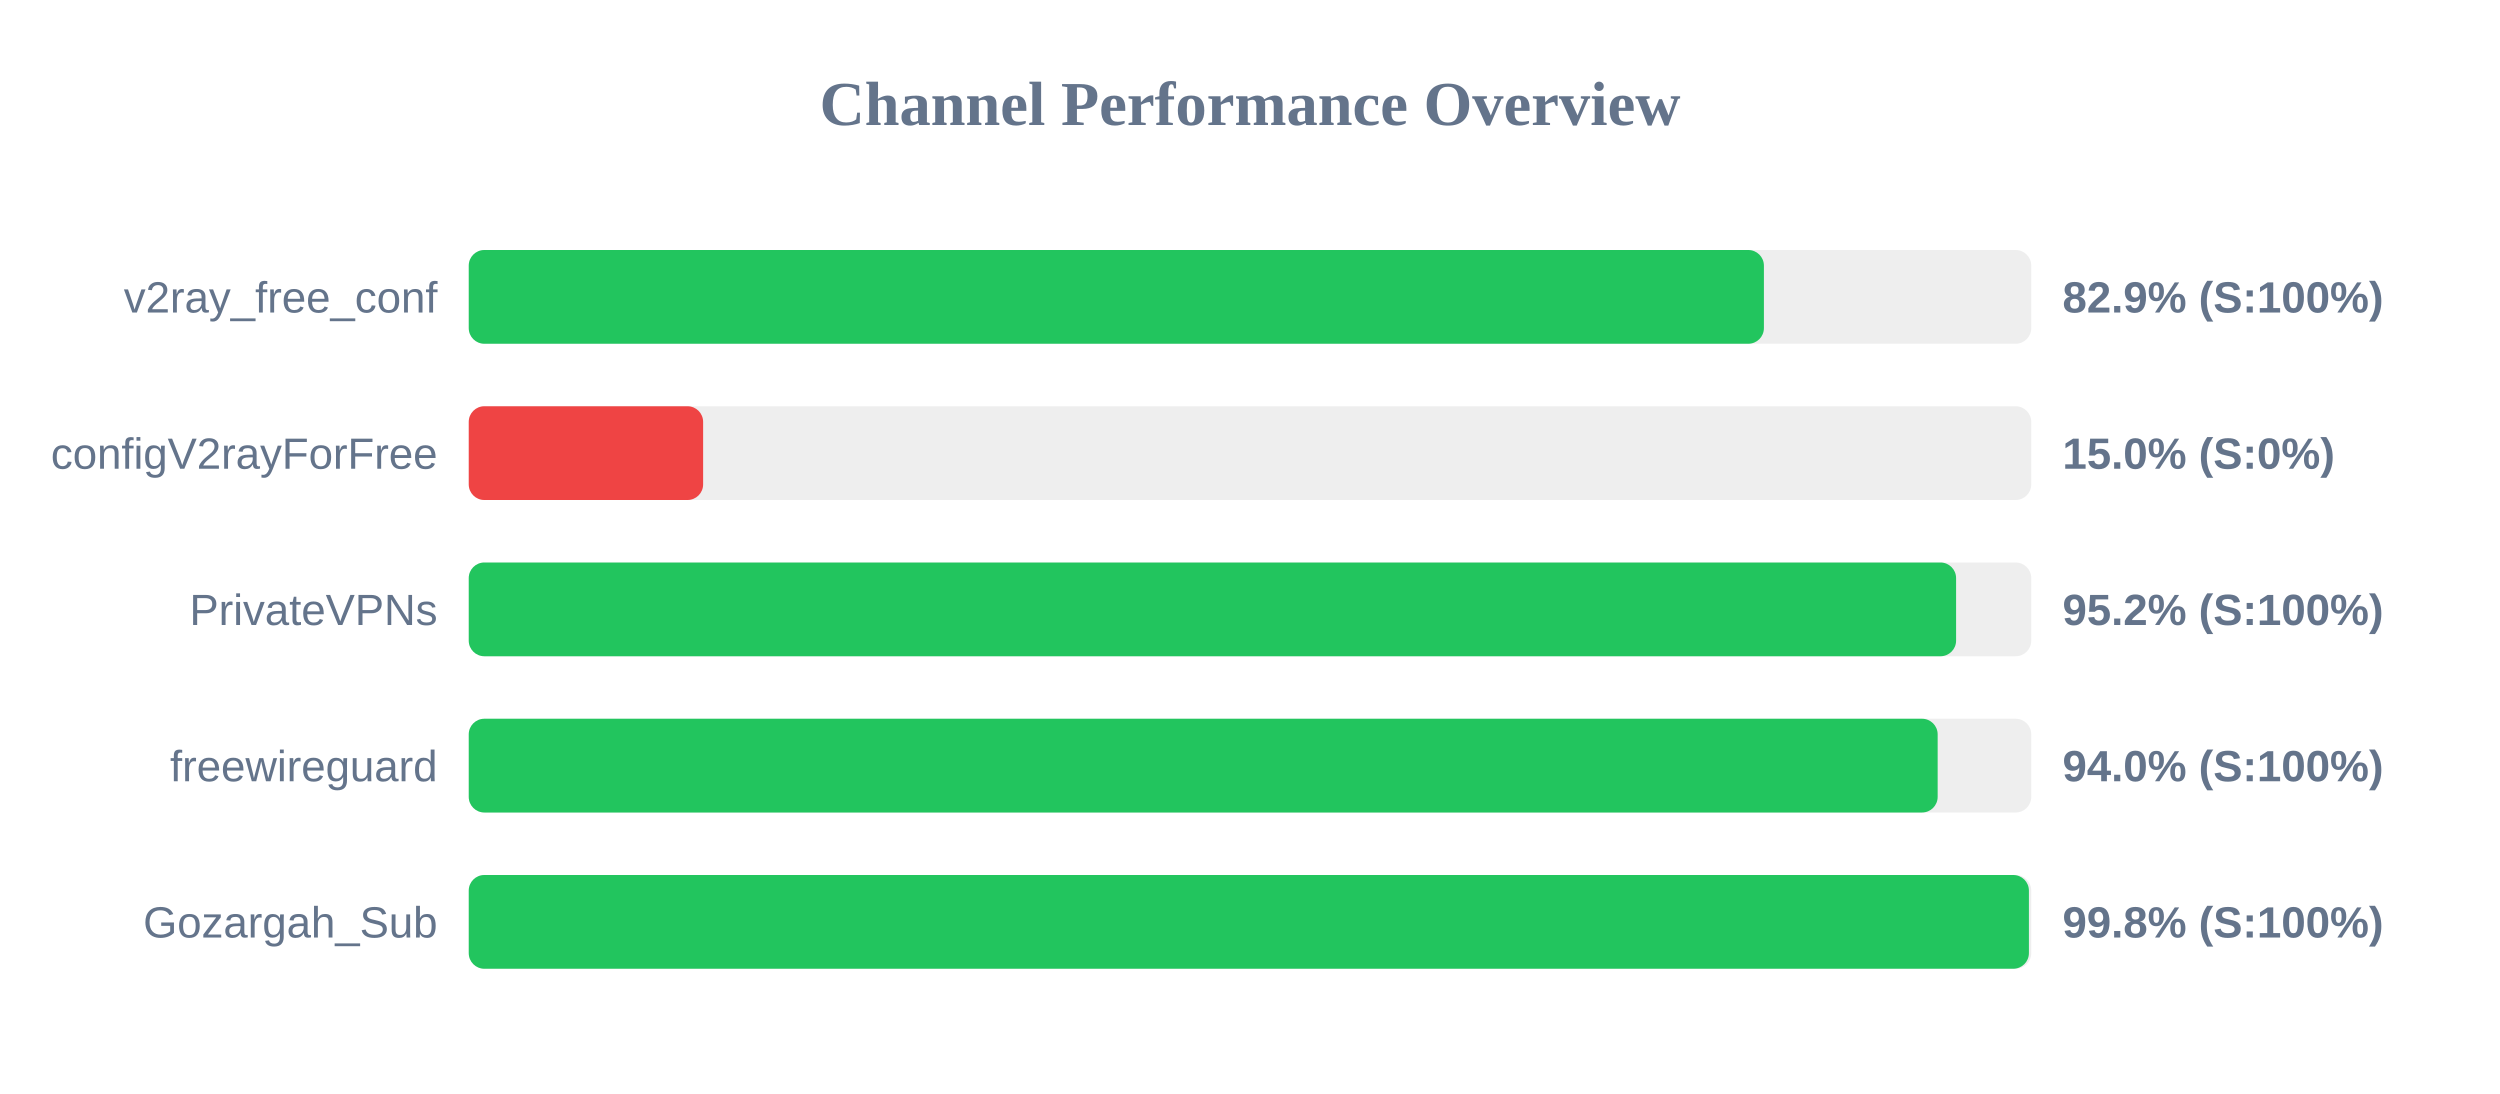
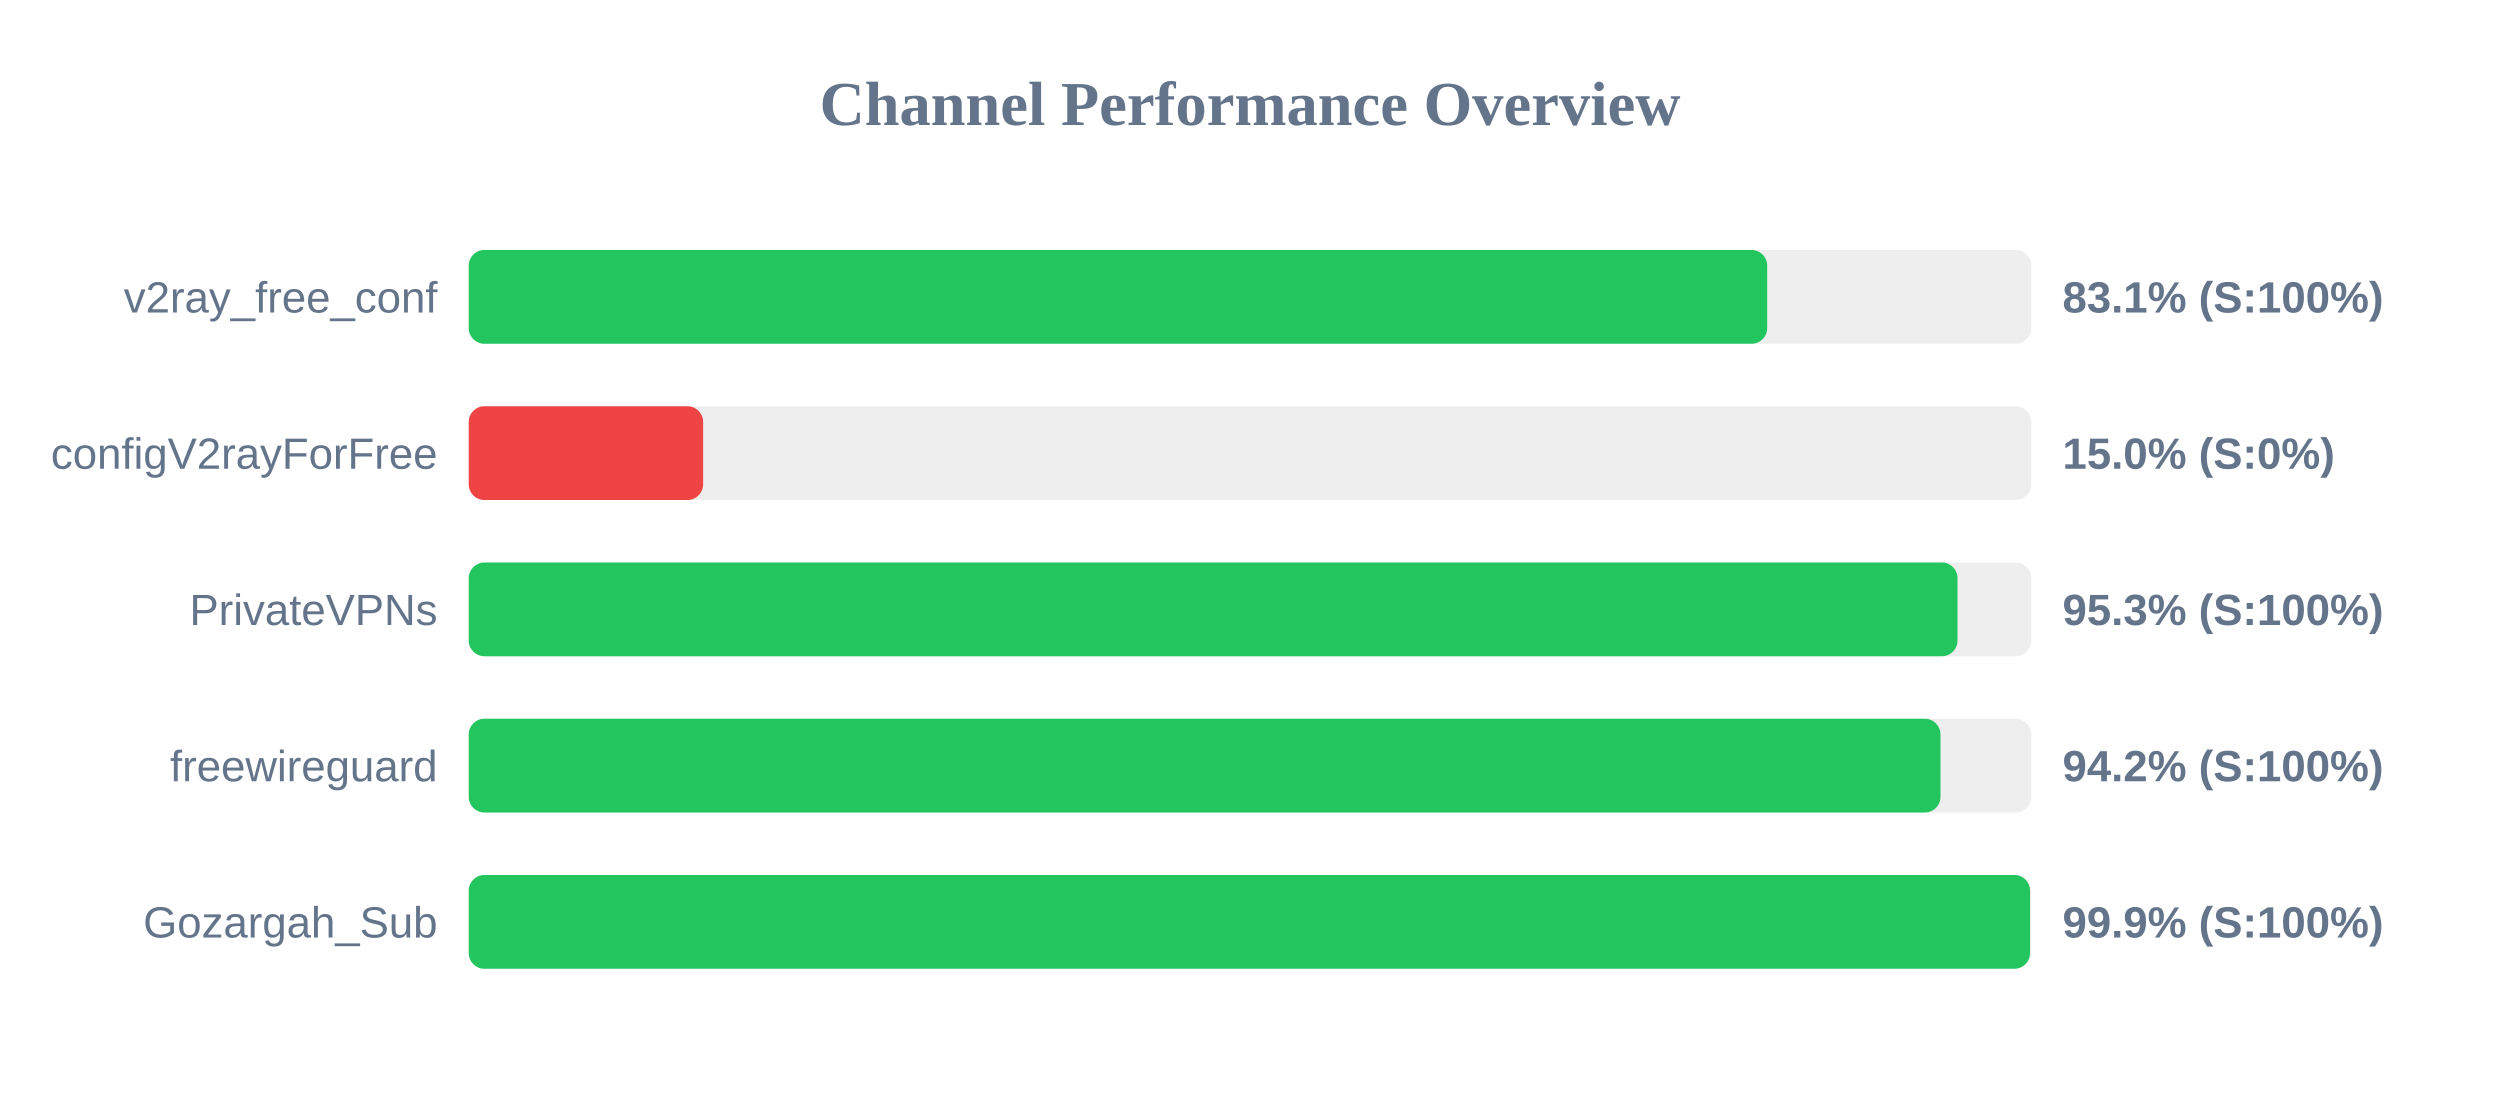
<svg xmlns="http://www.w3.org/2000/svg" width="800" height="350" version="1.1">
  <style>
        .row { font: 14px Arial; fill: #64748b; }
        .score { font: bold 14px Arial; fill: #64748b; }
    </style>
  <text x="400" y="40" text-anchor="middle" font-size="20px" font-weight="bold" fill="#64748b">Channel Performance Overview</text>
  <rect x="150" y="80" width="500" height="30" fill="#eee" rx="5" />
-   <rect x="150" y="80" width="414.45" height="30" fill="#22c55e" rx="5" />
+   <rect x="150" y="80" width="415.5" height="30" fill="#22c55e" rx="5" />
  <text x="140" y="100" text-anchor="end" class="row">v2ray_free_conf</text>
-   <text x="660" y="100" text-anchor="start" class="score">82.9% (S:100%)</text>
+   <text x="660" y="100" text-anchor="start" class="score">83.1% (S:100%)</text>
  <rect x="150" y="130" width="500" height="30" fill="#eee" rx="5" />
  <rect x="150" y="130" width="75.0" height="30" fill="#ef4444" rx="5" />
  <text x="140" y="150" text-anchor="end" class="row">configV2rayForFree</text>
  <text x="660" y="150" text-anchor="start" class="score">15.0% (S:0%)</text>
  <rect x="150" y="180" width="500" height="30" fill="#eee" rx="5" />
-   <rect x="150" y="180" width="475.95" height="30" fill="#22c55e" rx="5" />
+   <rect x="150" y="180" width="476.4" height="30" fill="#22c55e" rx="5" />
  <text x="140" y="200" text-anchor="end" class="row">PrivateVPNs</text>
-   <text x="660" y="200" text-anchor="start" class="score">95.2% (S:100%)</text>
+   <text x="660" y="200" text-anchor="start" class="score">95.3% (S:100%)</text>
  <rect x="150" y="230" width="500" height="30" fill="#eee" rx="5" />
-   <rect x="150" y="230" width="470.05" height="30" fill="#22c55e" rx="5" />
+   <rect x="150" y="230" width="470.95" height="30" fill="#22c55e" rx="5" />
  <text x="140" y="250" text-anchor="end" class="row">freewireguard</text>
-   <text x="660" y="250" text-anchor="start" class="score">94.0% (S:100%)</text>
+   <text x="660" y="250" text-anchor="start" class="score">94.2% (S:100%)</text>
  <rect x="150" y="280" width="500" height="30" fill="#eee" rx="5" />
-   <rect x="150" y="280" width="499.25" height="30" fill="#22c55e" rx="5" />
+   <rect x="150" y="280" width="499.6" height="30" fill="#22c55e" rx="5" />
  <text x="140" y="300" text-anchor="end" class="row">Gozargah_Sub</text>
-   <text x="660" y="300" text-anchor="start" class="score">99.8% (S:100%)</text>
+   <text x="660" y="300" text-anchor="start" class="score">99.9% (S:100%)</text>
</svg>
